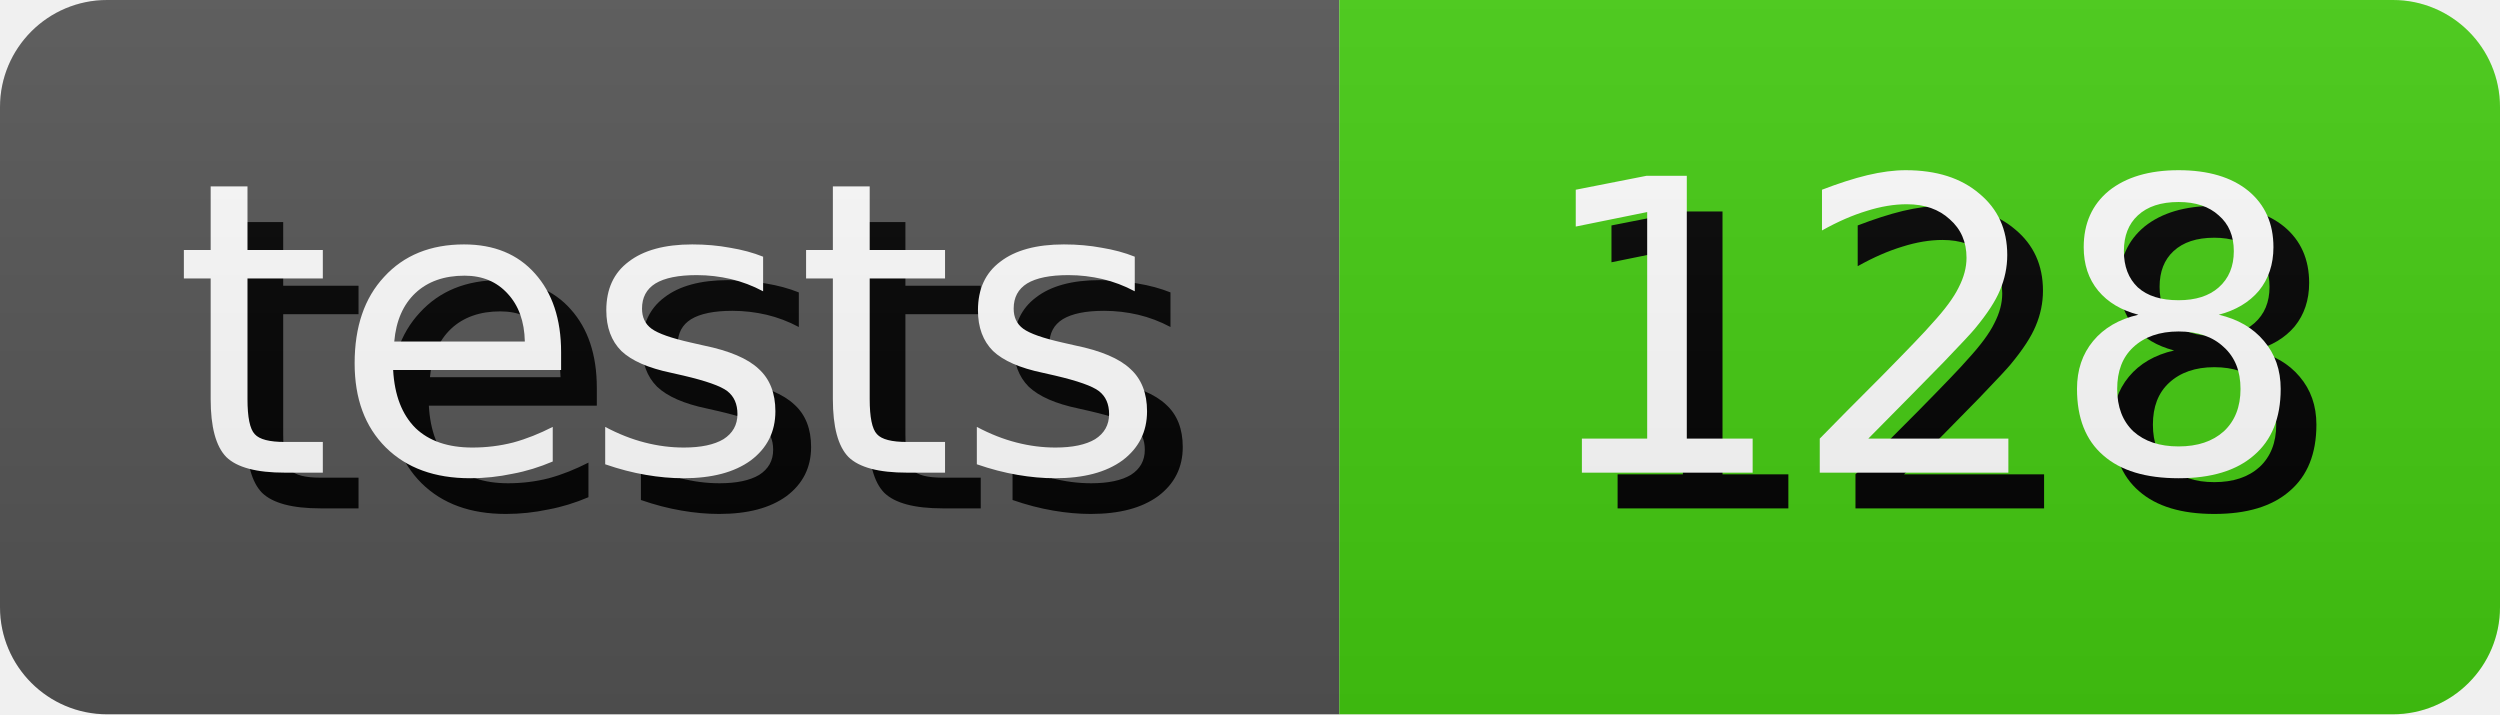
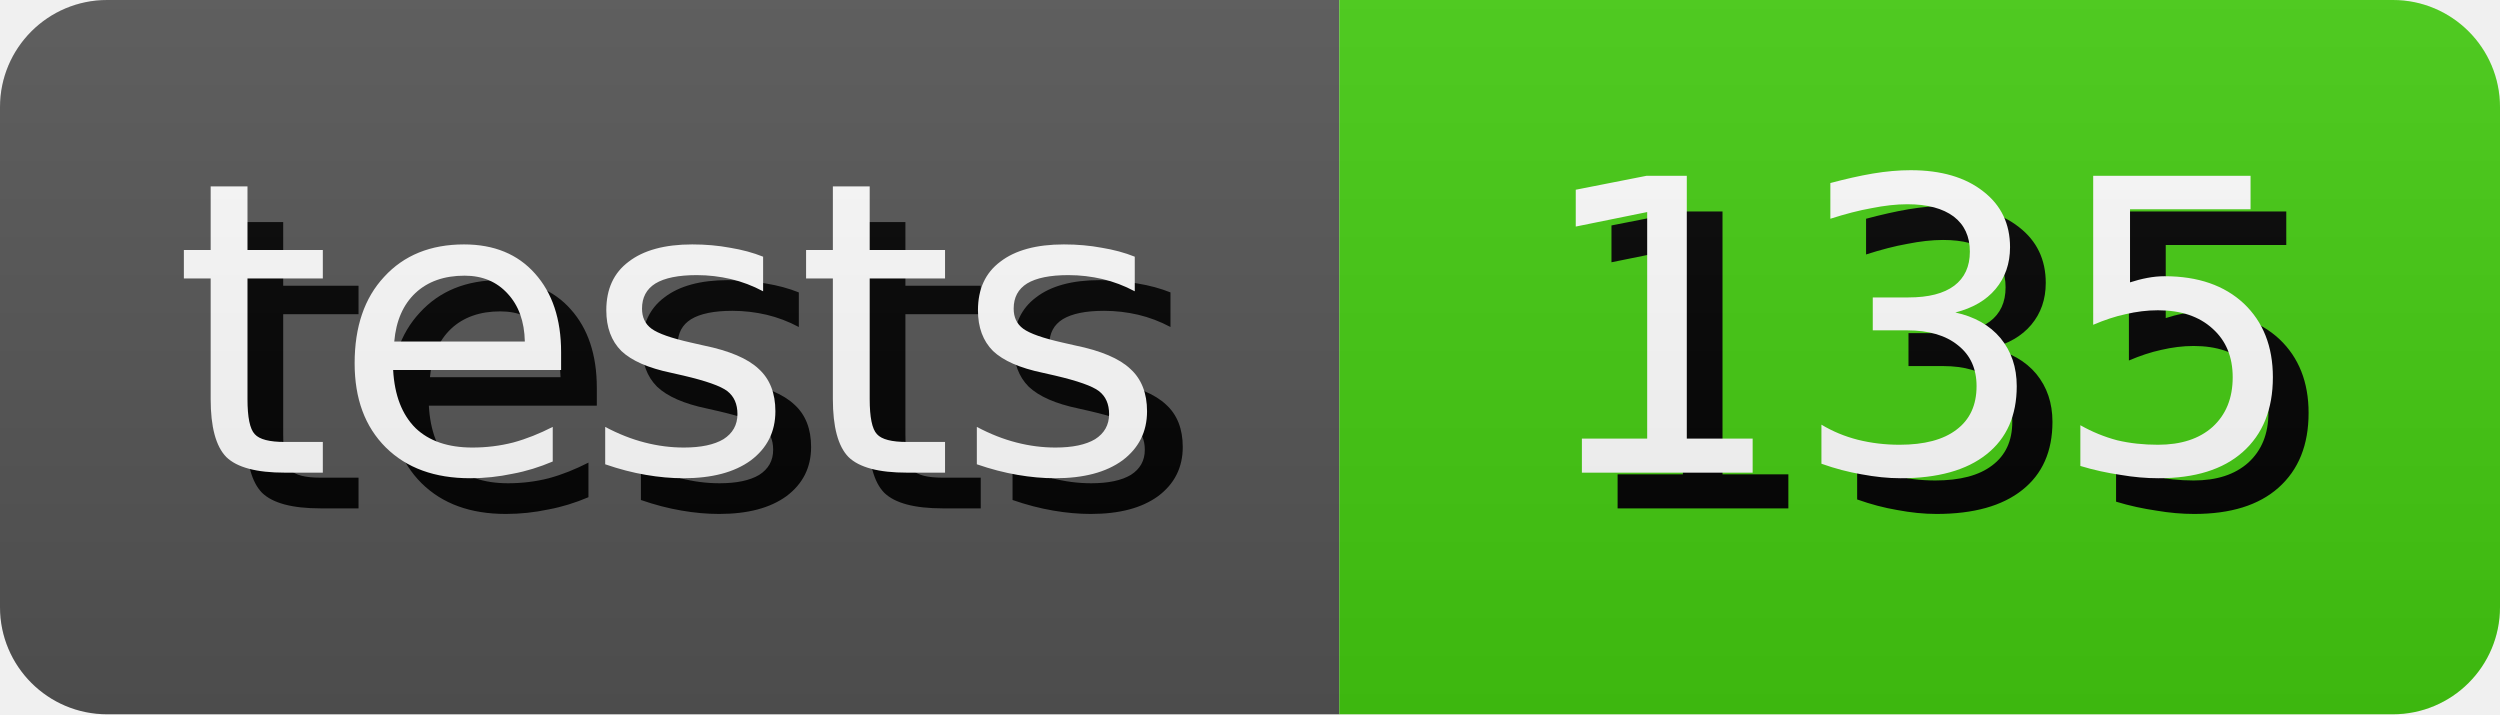
- <svg xmlns="http://www.w3.org/2000/svg" width="70.0" height="20" role="img" aria-label="tests: 128">
+ <svg xmlns="http://www.w3.org/2000/svg" width="70.0" height="20" role="img" aria-label="tests: 135">
  <style>
        rect {
            height: 20px;
        }

        text {
            text-rendering: geometricPrecision;
            dominant-baseline: middle;
            text-anchor: middle;
            font-family: Verdana,Geneva,DejaVu Sans,sans-serif;
            font-size: 11.4px;
            fill: #fff;
        }

        .shadow {
            transform: translate(1px, 1px);
            fill: #010101;
        }
    </style>
  <linearGradient id="s" x2="0" y2="100%">
    <stop offset="0" stop-color="#bbb" stop-opacity=".1" />
    <stop offset="1" stop-opacity=".1" />
  </linearGradient>
  <clipPath id="r">
    <rect width="100%" rx="3" fill="#fff" />
  </clipPath>
  <g clip-path="url(#r)">
    <g>
      <rect width="37.5" fill="#555" />
      <text x="18.75" y="10.0" class="shadow">tests</text>
      <text x="18.75" y="10.0">tests</text>
    </g>
    <g transform="translate(37.5 0)">
      <rect width="32.5" fill="#4c1" />
-       <text x="16.25" y="10.0" class="shadow">128</text>
-       <text x="16.25" y="10.0">128</text>
+       <text x="16.25" y="10.0" class="shadow">135</text>
+       <text x="16.25" y="10.0">135</text>
    </g>
    <rect width="100%" height="100%" fill="url(#s)" />
  </g>
</svg>
